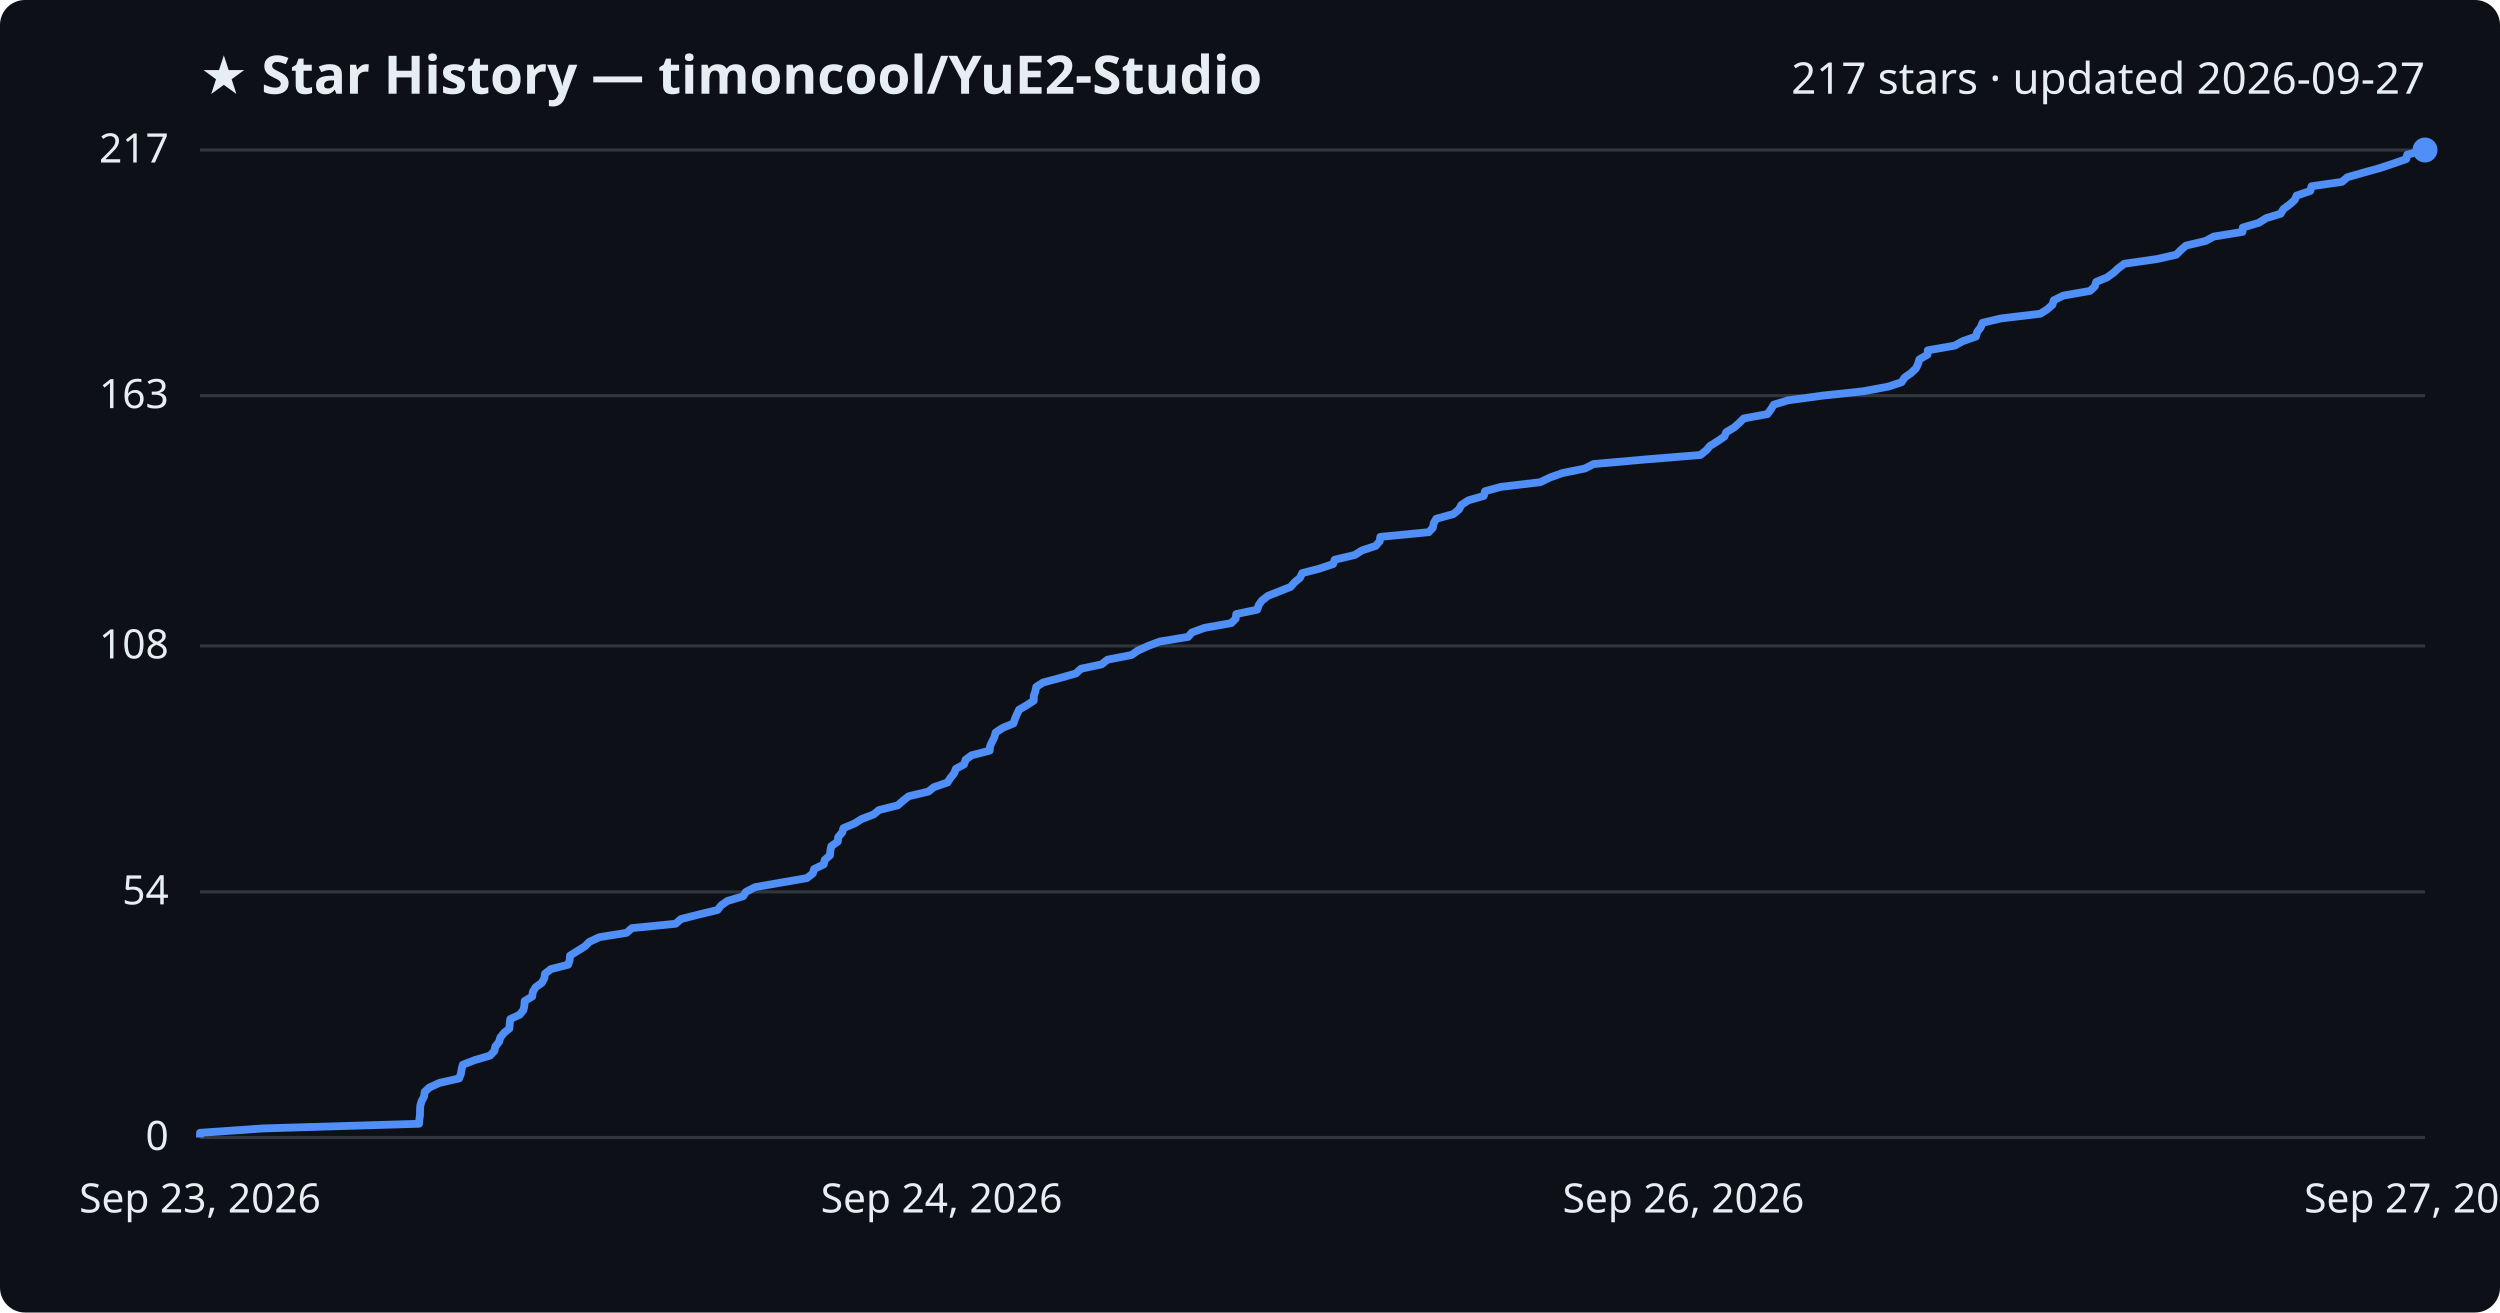
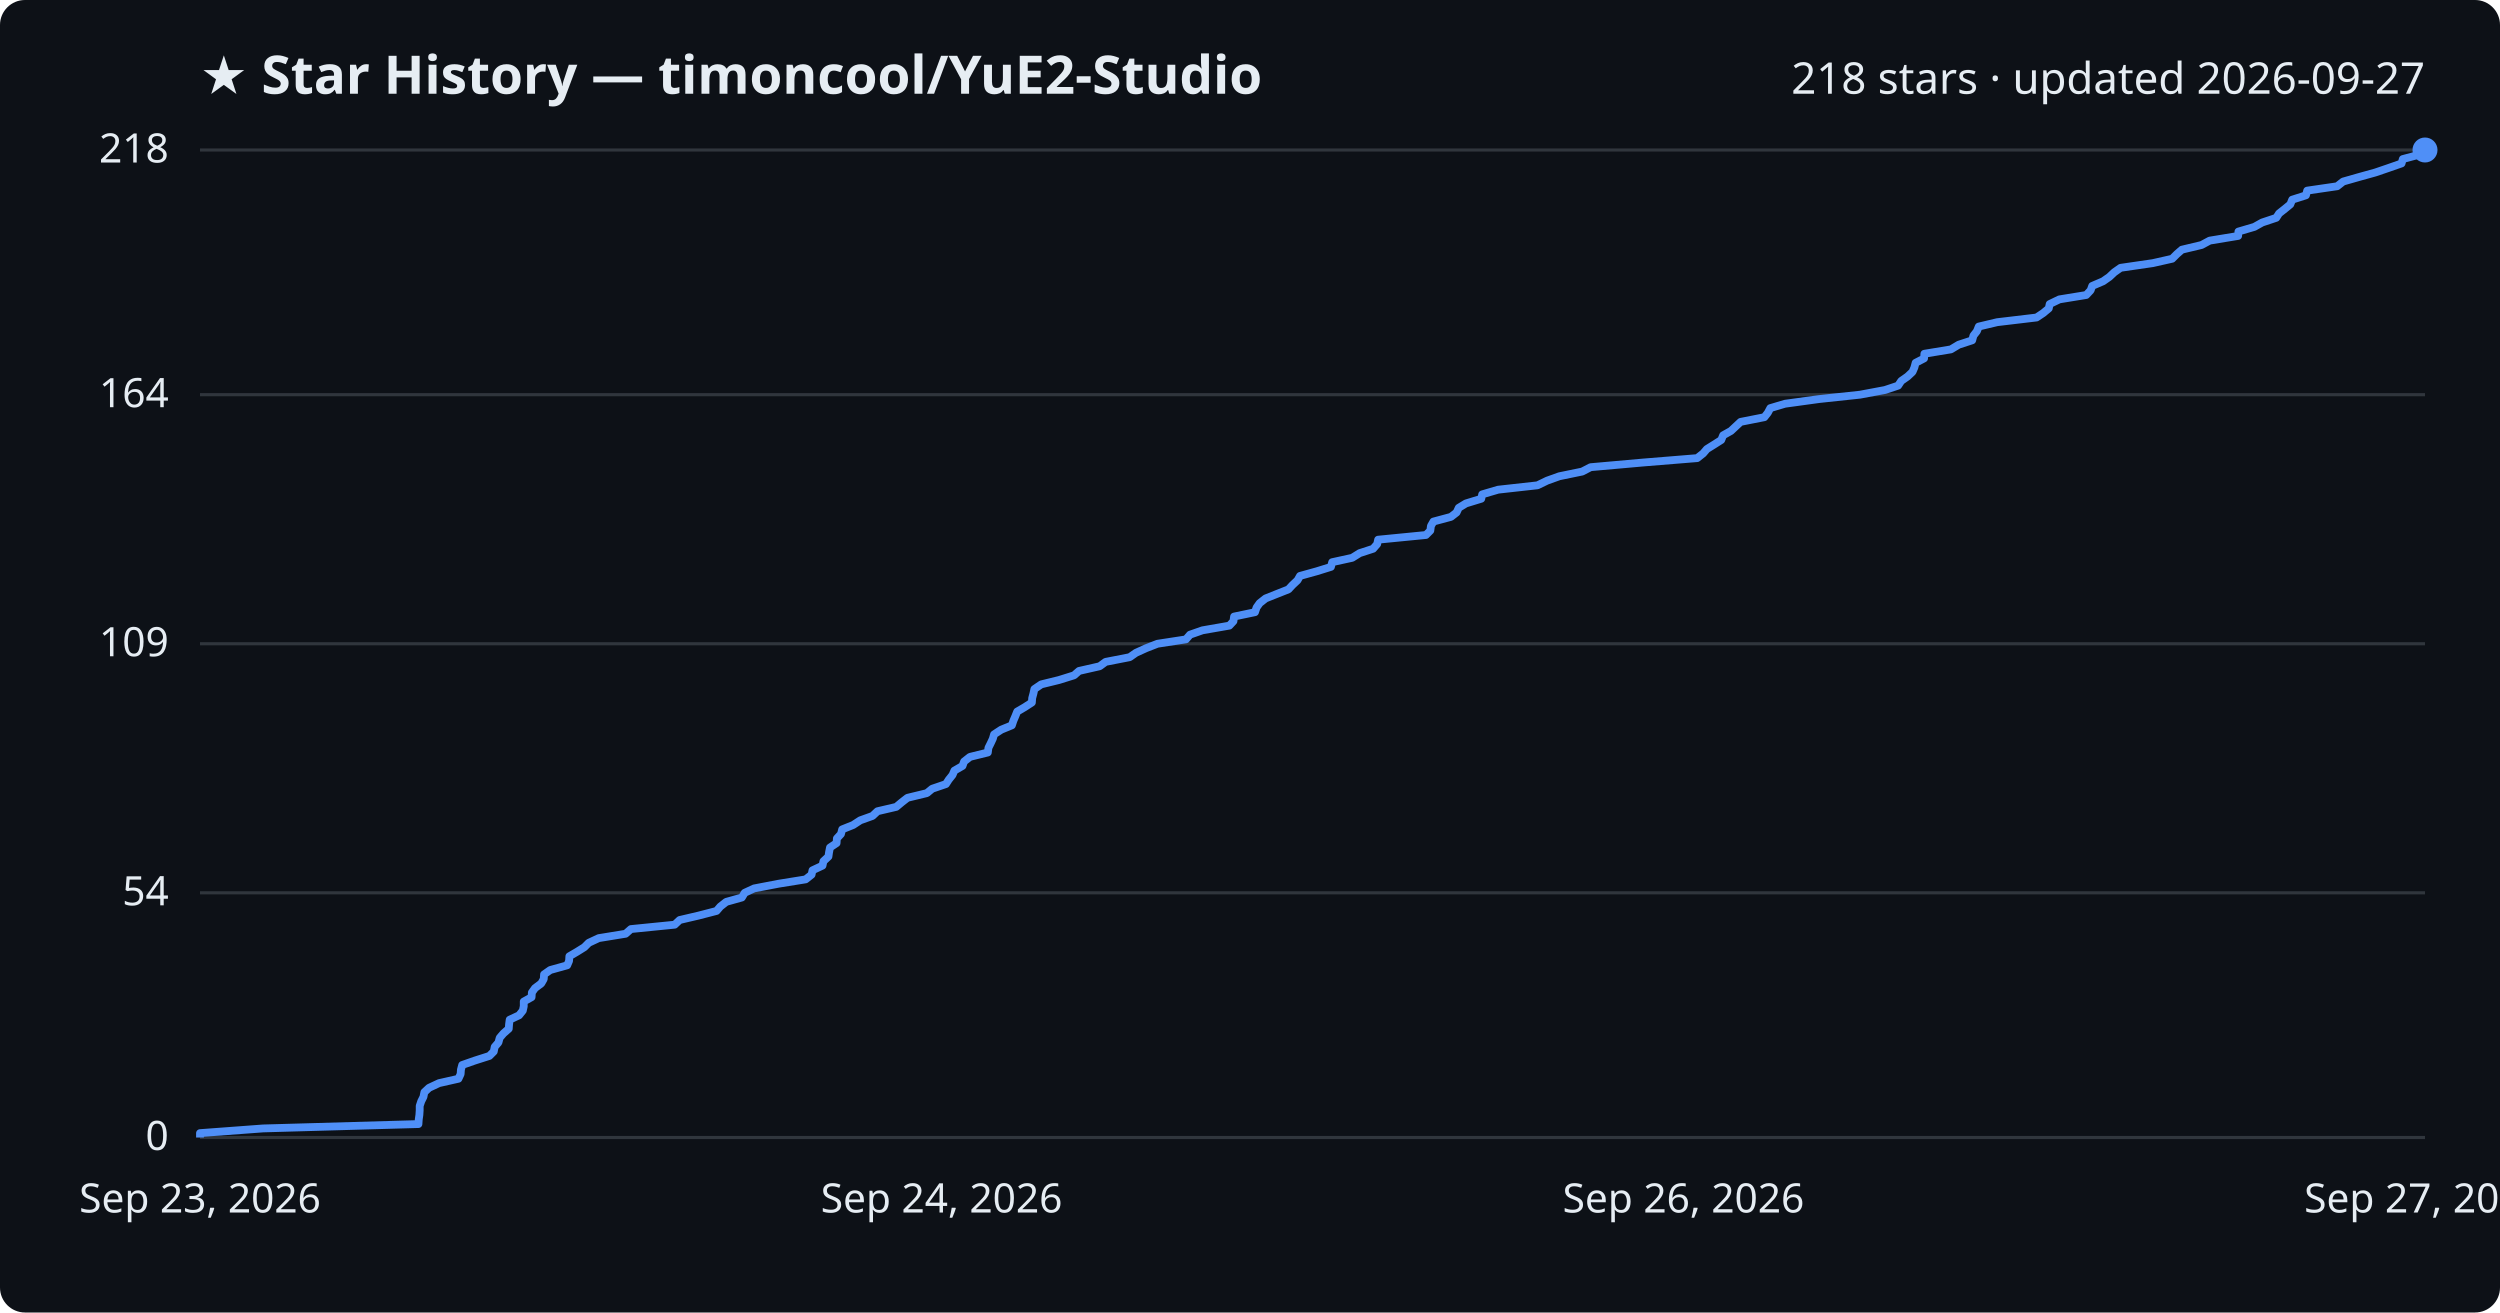
<svg xmlns="http://www.w3.org/2000/svg" viewBox="0 0 800 420" font-family="Segoe UI, sans-serif">
  <rect width="800" height="420" fill="#0d1117" rx="8" />
  <text x="64" y="30" fill="#e6edf3" font-size="17" font-weight="700">★ Star History — timoncool/YuE2-Studio</text>
-   <text x="776" y="30" fill="#e6edf3" font-size="14" text-anchor="end">217 stars · updated 2026-09-27</text>
+   <text x="776" y="30" fill="#e6edf3" font-size="14" text-anchor="end">218 stars · updated 2026-09-27</text>
  <line x1="64" y1="364.0" x2="776" y2="364.0" stroke="#30363d" stroke-width="1" />
  <text x="54" y="368.0" fill="#e6edf3" font-size="13" text-anchor="end">0</text>
-   <line x1="64" y1="285.4" x2="776" y2="285.4" stroke="#30363d" stroke-width="1" />
-   <text x="54" y="289.4" fill="#e6edf3" font-size="13" text-anchor="end">54</text>
-   <line x1="64" y1="206.7" x2="776" y2="206.7" stroke="#30363d" stroke-width="1" />
-   <text x="54" y="210.7" fill="#e6edf3" font-size="13" text-anchor="end">108</text>
-   <line x1="64" y1="126.6" x2="776" y2="126.6" stroke="#30363d" stroke-width="1" />
-   <text x="54" y="130.6" fill="#e6edf3" font-size="13" text-anchor="end">163</text>
+   <line x1="64" y1="285.7" x2="776" y2="285.7" stroke="#30363d" stroke-width="1" />
+   <text x="54" y="289.7" fill="#e6edf3" font-size="13" text-anchor="end">54</text>
+   <line x1="64" y1="206.0" x2="776" y2="206.0" stroke="#30363d" stroke-width="1" />
+   <text x="54" y="210.0" fill="#e6edf3" font-size="13" text-anchor="end">109</text>
+   <line x1="64" y1="126.3" x2="776" y2="126.3" stroke="#30363d" stroke-width="1" />
+   <text x="54" y="130.3" fill="#e6edf3" font-size="13" text-anchor="end">164</text>
  <line x1="64" y1="48.0" x2="776" y2="48.0" stroke="#30363d" stroke-width="1" />
-   <text x="54" y="52.0" fill="#e6edf3" font-size="13" text-anchor="end">217</text>
-   <path d="M64.0,364.0 L64.0,362.5 L84.2,361.1 L134.1,359.6 L134.2,358.2 L134.4,356.7 L134.4,355.3 L134.5,353.8 L134.9,352.4 L135.7,350.9 L135.9,349.4 L137.4,348.0 L140.7,346.5 L146.9,345.1 L147.5,343.6 L147.7,342.2 L148.1,340.7 L152.0,339.2 L156.8,337.8 L158.2,336.3 L158.5,334.9 L159.7,333.4 L160.1,332.0 L161.3,330.5 L163.0,329.1 L163.1,327.6 L163.3,326.1 L166.3,324.7 L167.5,323.2 L167.8,321.8 L167.9,320.3 L170.3,318.9 L170.5,317.4 L171.4,315.9 L173.4,314.5 L174.2,313.0 L174.4,311.6 L176.3,310.1 L181.8,308.7 L182.3,307.2 L182.4,305.8 L184.8,304.3 L187.2,302.8 L188.6,301.4 L191.8,299.9 L200.5,298.5 L202.2,297.0 L216.2,295.6 L217.9,294.1 L223.8,292.6 L229.6,291.2 L230.8,289.7 L232.8,288.3 L237.8,286.8 L238.7,285.4 L241.6,283.9 L249.5,282.5 L258.2,281.0 L260.1,279.5 L260.5,278.1 L263.6,276.6 L263.9,275.2 L265.6,273.7 L265.7,272.3 L266.0,270.8 L268.1,269.3 L268.2,267.9 L269.5,266.4 L269.9,265.0 L273.5,263.5 L275.7,262.1 L279.6,260.6 L281.3,259.2 L287.3,257.7 L289.0,256.2 L290.8,254.8 L297.1,253.3 L298.8,251.9 L303.2,250.4 L304.1,249.0 L305.3,247.5 L305.9,246.0 L308.5,244.6 L309.0,243.1 L310.9,241.7 L316.7,240.2 L316.8,238.8 L317.5,237.3 L318.2,235.9 L318.6,234.4 L320.9,232.9 L324.3,231.5 L324.8,230.0 L325.4,228.6 L326.1,227.1 L328.5,225.7 L330.8,224.2 L330.8,222.7 L331.3,221.3 L331.6,219.8 L333.8,218.4 L339.4,216.9 L344.3,215.5 L345.9,214.0 L352.5,212.6 L354.4,211.1 L362.1,209.6 L364.1,208.2 L367.4,206.7 L371.1,205.3 L380.2,203.8 L381.4,202.4 L385.5,200.9 L394.0,199.4 L395.4,198.0 L395.6,196.5 L402.3,195.1 L402.8,193.6 L403.8,192.2 L405.7,190.7 L409.2,189.3 L413.0,187.8 L414.3,186.3 L416.0,184.9 L416.7,183.4 L422.1,182.0 L426.6,180.5 L427.1,179.1 L433.5,177.6 L435.9,176.1 L440.2,174.7 L441.5,173.2 L441.7,171.8 L457.2,170.3 L458.5,168.9 L458.8,167.4 L459.6,166.0 L465.1,164.5 L466.9,163.0 L467.6,161.6 L469.9,160.1 L474.8,158.7 L475.2,157.2 L480.3,155.8 L492.9,154.3 L496.0,152.8 L499.9,151.4 L507.2,149.9 L509.9,148.5 L526.8,147.0 L544.1,145.6 L546.0,144.1 L547.2,142.7 L549.6,141.2 L551.8,139.7 L552.4,138.3 L554.9,136.8 L556.5,135.4 L558.0,133.9 L565.6,132.5 L566.7,131.0 L567.6,129.5 L572.2,128.1 L583.2,126.6 L596.3,125.2 L604.3,123.7 L608.5,122.3 L609.5,120.8 L611.5,119.4 L613.1,117.9 L613.8,116.4 L614.2,115.0 L616.8,113.5 L616.9,112.1 L625.5,110.6 L628.0,109.2 L632.3,107.7 L632.7,106.2 L633.8,104.8 L634.4,103.3 L640.3,101.9 L652.9,100.4 L655.1,99.0 L656.8,97.5 L657.2,96.1 L660.2,94.6 L668.8,93.1 L670.3,91.7 L670.8,90.2 L674.2,88.8 L676.3,87.3 L677.8,85.9 L679.8,84.4 L690.2,82.9 L696.4,81.5 L697.9,80.0 L699.5,78.6 L705.8,77.1 L708.4,75.7 L717.6,74.2 L717.7,72.8 L722.8,71.3 L725.2,69.8 L729.8,68.4 L730.7,66.9 L732.6,65.5 L734.3,64.0 L734.9,62.6 L739.3,61.1 L739.7,59.6 L749.4,58.2 L751.2,56.7 L756.1,55.3 L761.5,53.8 L765.7,52.4 L770.0,50.9 L770.3,49.5 L776.0,48.0 L776.0,48.0" fill="none" stroke="#4f8ff7" stroke-width="2.5" stroke-linejoin="round" />
+   <text x="54" y="52.0" fill="#e6edf3" font-size="13" text-anchor="end">218</text>
+   <path d="M64.0,364.0 L64.0,362.6 L84.2,361.1 L133.9,359.7 L134.0,358.2 L134.2,356.8 L134.3,355.3 L134.3,353.9 L134.8,352.4 L135.5,351.0 L135.8,349.5 L137.3,348.1 L140.5,346.6 L146.7,345.2 L147.4,343.7 L147.5,342.3 L147.9,340.8 L151.9,339.4 L156.6,337.9 L158.0,336.5 L158.3,335.0 L159.5,333.6 L159.9,332.1 L161.1,330.7 L162.8,329.2 L162.9,327.8 L163.1,326.3 L166.1,324.9 L167.3,323.4 L167.6,322.0 L167.6,320.5 L170.1,319.1 L170.2,317.6 L171.2,316.2 L173.2,314.7 L174.0,313.3 L174.1,311.8 L176.1,310.4 L181.5,308.9 L182.1,307.5 L182.2,306.0 L184.6,304.6 L187.0,303.1 L188.4,301.7 L191.6,300.2 L200.2,298.8 L201.9,297.3 L215.9,295.9 L217.5,294.4 L223.5,293.0 L229.3,291.5 L230.5,290.1 L232.4,288.6 L237.4,287.2 L238.3,285.7 L241.3,284.3 L249.1,282.8 L257.8,281.4 L259.7,279.9 L260.0,278.5 L263.2,277.0 L263.5,275.6 L265.1,274.1 L265.3,272.7 L265.6,271.2 L267.7,269.8 L267.8,268.3 L269.1,266.9 L269.5,265.4 L273.0,264.0 L275.3,262.5 L279.2,261.1 L280.8,259.6 L286.8,258.2 L288.6,256.7 L290.4,255.3 L296.6,253.8 L298.3,252.4 L302.7,250.9 L303.6,249.5 L304.8,248.0 L305.4,246.6 L308.0,245.1 L308.5,243.7 L310.4,242.2 L316.1,240.8 L316.3,239.3 L317.0,237.9 L317.7,236.4 L318.1,235.0 L320.4,233.5 L323.8,232.1 L324.3,230.6 L324.9,229.2 L325.5,227.7 L327.9,226.3 L330.2,224.8 L330.3,223.4 L330.7,221.9 L331.0,220.5 L333.2,219.0 L338.9,217.6 L343.7,216.1 L345.3,214.7 L351.9,213.2 L353.8,211.8 L361.5,210.3 L363.5,208.9 L366.8,207.4 L370.4,206.0 L379.5,204.6 L380.8,203.1 L384.8,201.7 L393.4,200.2 L394.7,198.8 L394.9,197.3 L401.6,195.9 L402.1,194.4 L403.1,193.0 L405.0,191.5 L408.5,190.1 L412.3,188.6 L413.6,187.2 L415.2,185.7 L416.0,184.3 L421.4,182.8 L425.9,181.4 L426.3,179.9 L432.7,178.5 L435.1,177.0 L439.4,175.6 L440.7,174.1 L441.0,172.7 L456.3,171.2 L457.7,169.8 L457.9,168.3 L458.7,166.9 L464.3,165.4 L466.1,164.0 L466.8,162.5 L469.1,161.1 L474.0,159.6 L474.3,158.2 L479.4,156.7 L492.0,155.3 L495.1,153.8 L499.0,152.4 L506.3,150.9 L509.0,149.5 L525.9,148.0 L543.1,146.6 L545.0,145.1 L546.2,143.7 L548.6,142.2 L550.8,140.8 L551.4,139.3 L553.9,137.9 L555.5,136.4 L557.0,135.0 L564.6,133.5 L565.7,132.1 L566.5,130.6 L571.2,129.2 L582.1,127.7 L595.2,126.3 L603.2,124.8 L607.4,123.4 L608.4,121.9 L610.4,120.5 L612.0,119.0 L612.6,117.6 L613.0,116.1 L615.7,114.7 L615.8,113.2 L624.3,111.8 L626.8,110.3 L631.1,108.9 L631.5,107.4 L632.6,106.0 L633.2,104.5 L639.1,103.1 L651.7,101.6 L653.8,100.2 L655.6,98.7 L655.9,97.3 L659.0,95.8 L667.6,94.4 L669.0,92.9 L669.5,91.5 L673.0,90.0 L675.0,88.6 L676.6,87.1 L678.6,85.7 L688.9,84.2 L695.1,82.8 L696.6,81.3 L698.2,79.9 L704.5,78.4 L707.1,77.0 L716.2,75.5 L716.3,74.1 L721.4,72.6 L723.9,71.2 L728.4,69.7 L729.3,68.3 L731.2,66.8 L732.9,65.4 L733.5,63.9 L737.9,62.5 L738.3,61.0 L747.9,59.6 L749.8,58.1 L754.7,56.7 L760.1,55.2 L764.2,53.8 L768.5,52.3 L768.9,50.9 L774.5,49.4 L776.0,48.0 L776.0,48.0" fill="none" stroke="#4f8ff7" stroke-width="2.5" stroke-linejoin="round" />
  <circle cx="776.0" cy="48.0" r="4" fill="#4f8ff7" />
  <text x="64.0" y="388" fill="#e6edf3" font-size="13" text-anchor="middle">Sep 23, 2026</text>
  <text x="301.3" y="388" fill="#e6edf3" font-size="13" text-anchor="middle">Sep 24, 2026</text>
  <text x="538.7" y="388" fill="#e6edf3" font-size="13" text-anchor="middle">Sep 26, 2026</text>
  <text x="776.0" y="388" fill="#e6edf3" font-size="13" text-anchor="middle">Sep 27, 2026</text>
</svg>
